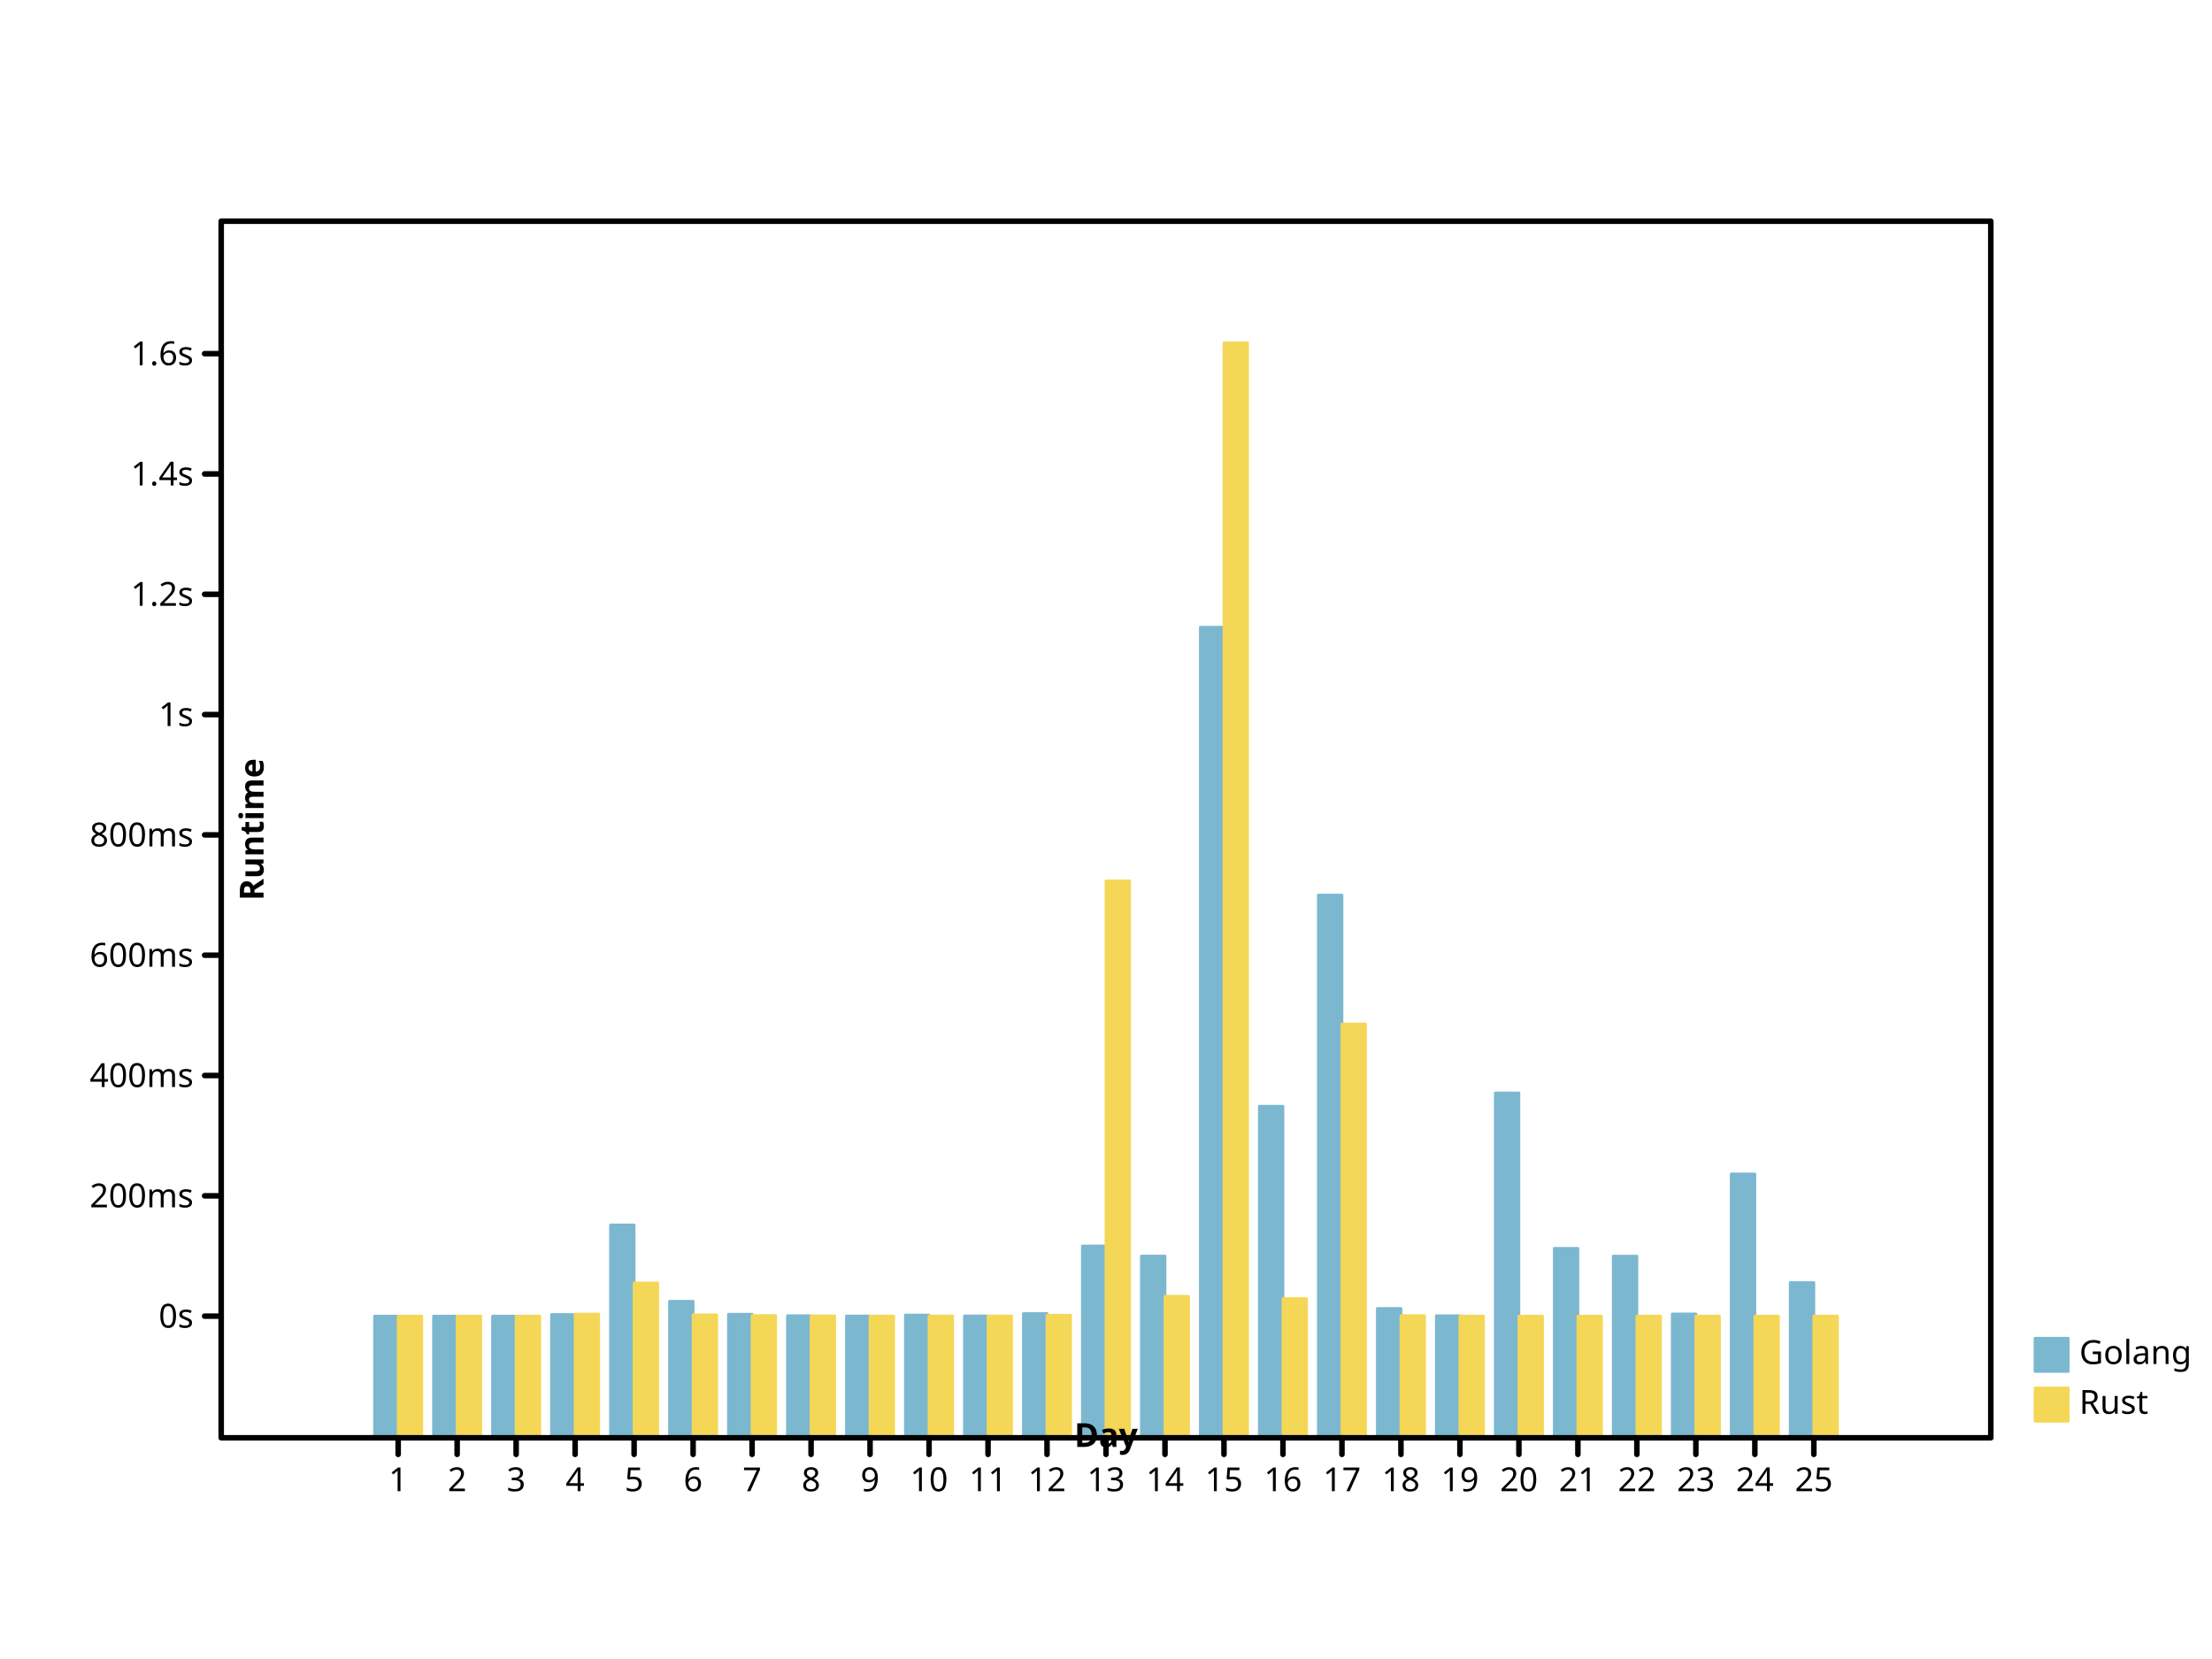
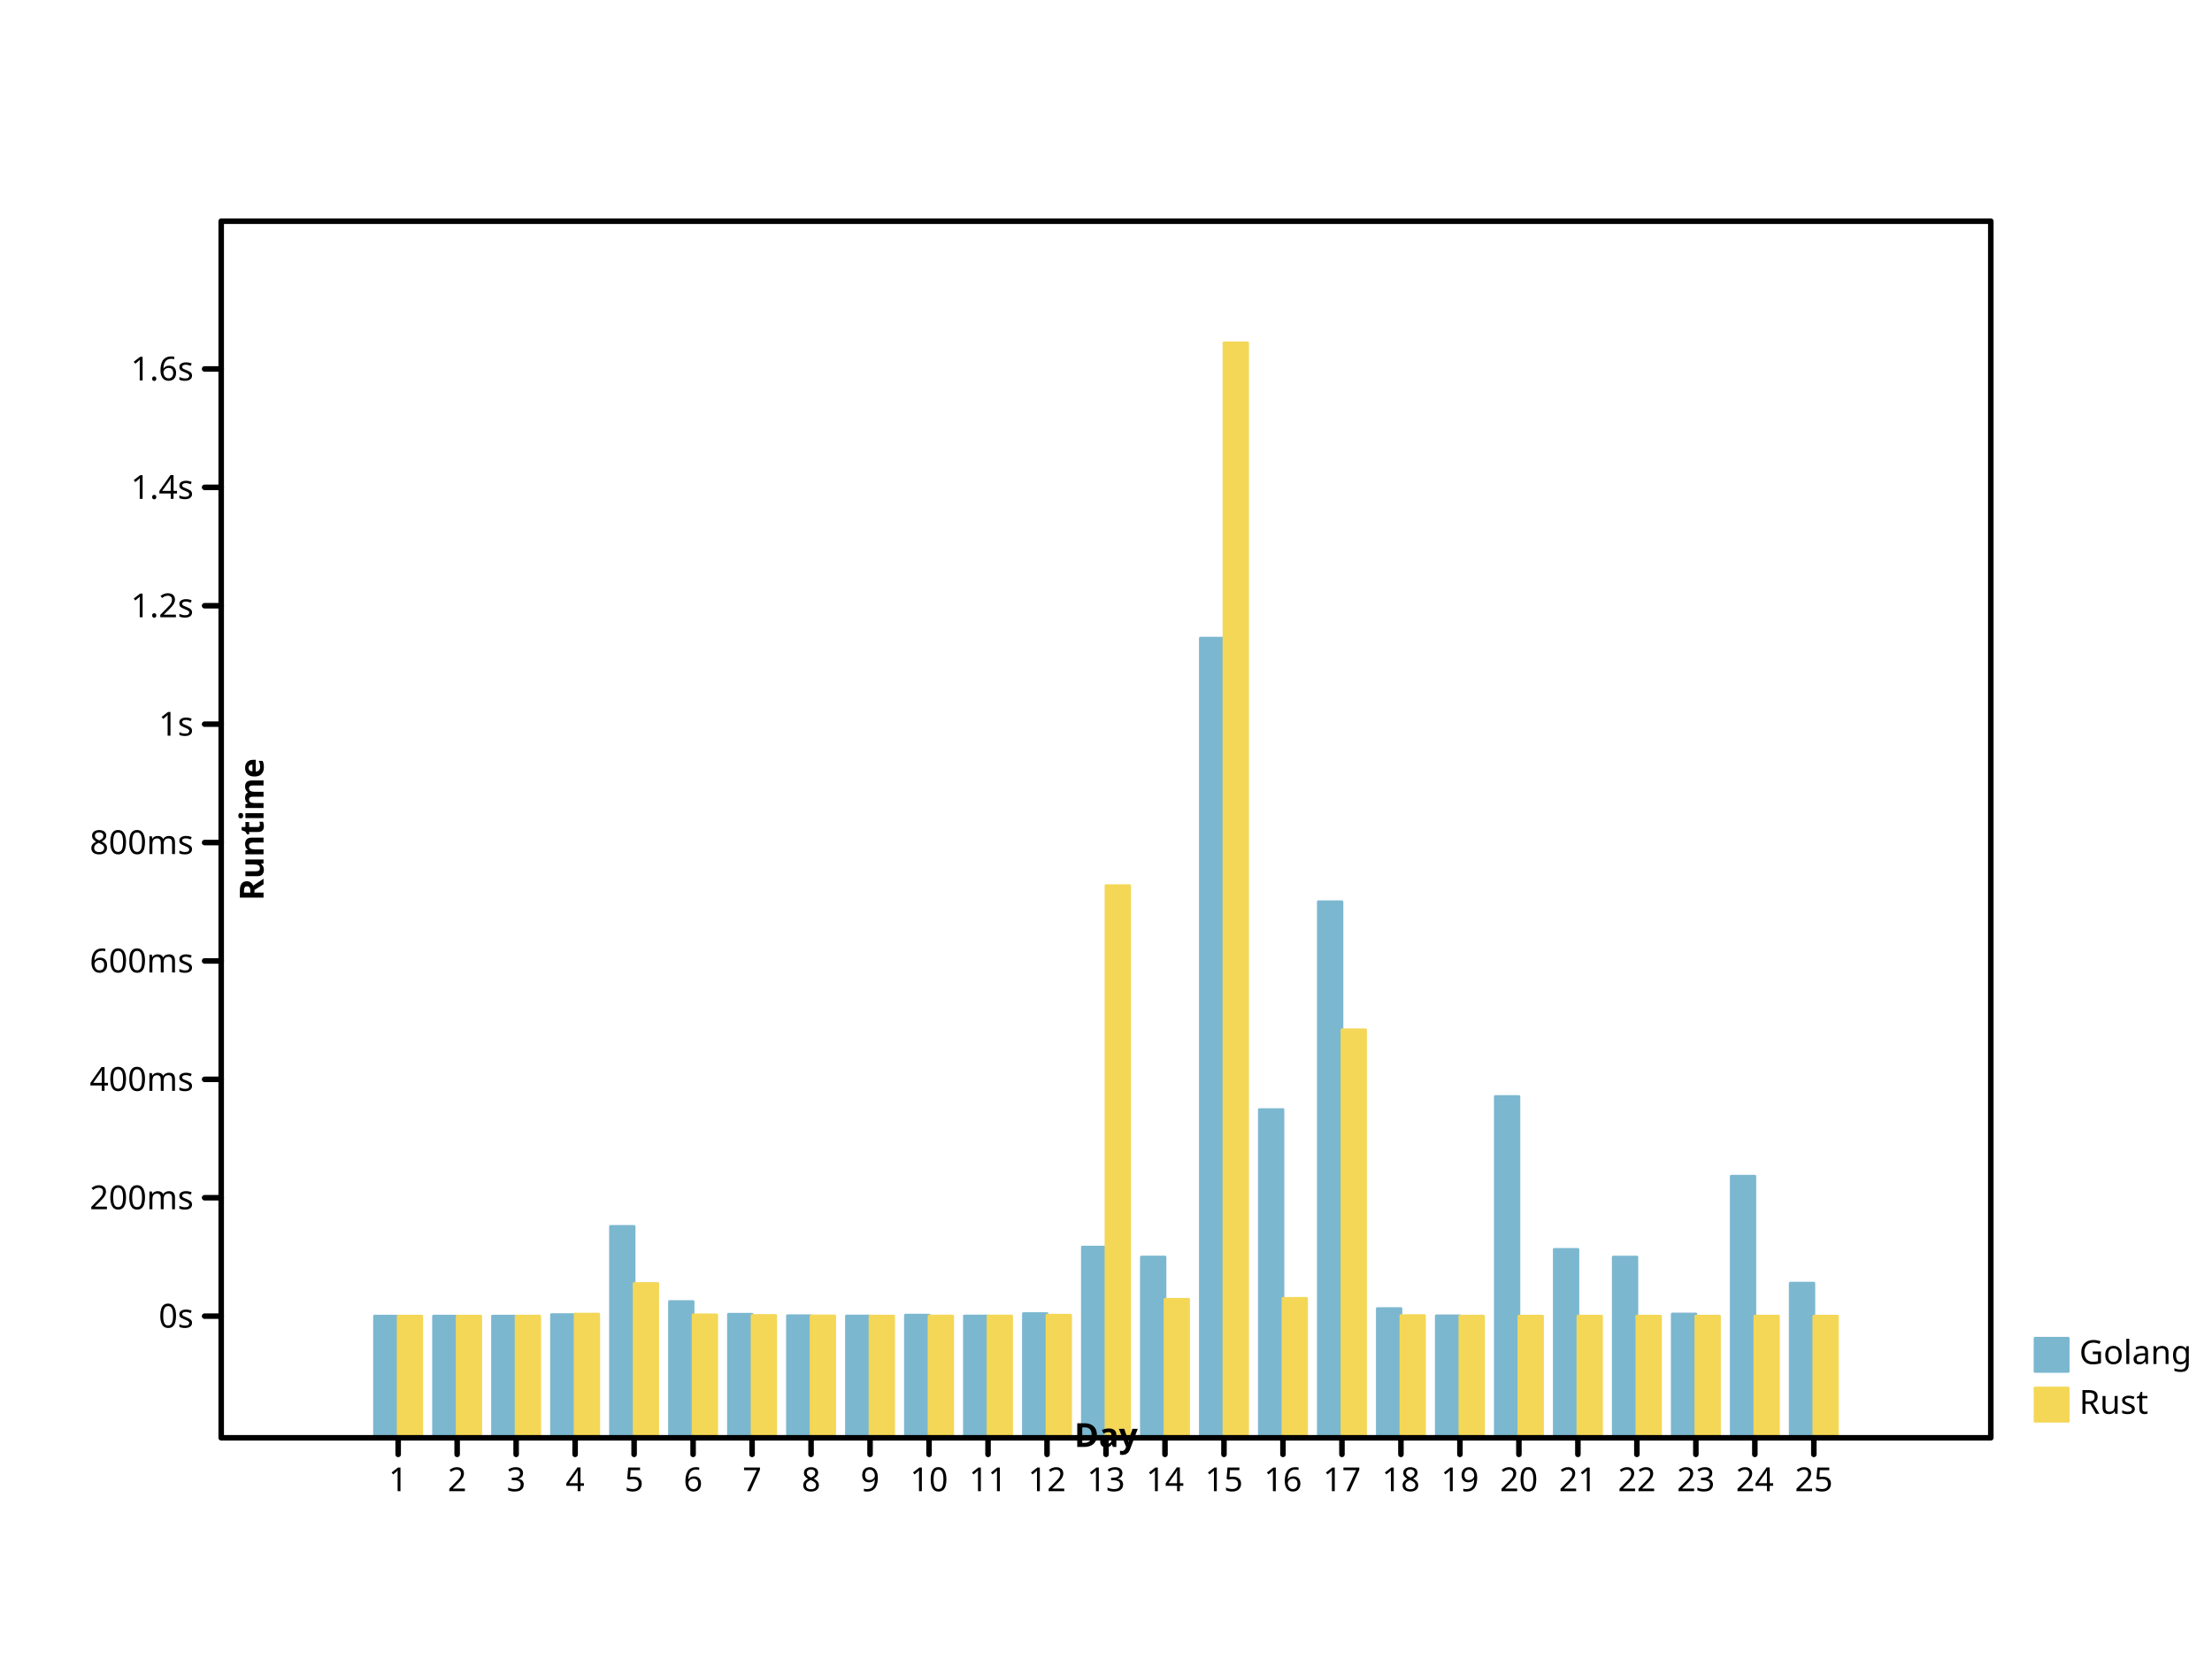
<svg xmlns="http://www.w3.org/2000/svg" width="800" height="600" viewbox="0 0 800 600" preserveAspectRatio="xMidYMid meet">
  <defs>
-     <marker markerUnits="userSpaceOnUse" markerWidth="2%" markerHeight="2%" id="circle" viewBox="0 0 10 10 " refX="5" refY="5">
+     <marker markerHeight="2%" id="circle" viewBox="0 0 10 10 " refX="5" refY="5" markerUnits="userSpaceOnUse" markerWidth="2%">
      <circle cx="5" cy="5" r="3" fill="none" stroke="black" />
    </marker>
-     <marker viewBox="0 0 10 10 " refX="5" refY="5" markerUnits="userSpaceOnUse" markerWidth="2%" markerHeight="2%" id="filled-circle">
-       <circle fill="black" stroke="none" cx="5" cy="5" r="3" />
+     <marker id="filled-circle" viewBox="0 0 10 10 " refX="5" refY="5" markerUnits="userSpaceOnUse" markerWidth="2%" markerHeight="2%">
+       <circle cx="5" cy="5" r="3" fill="black" stroke="none" />
    </marker>
    <marker refX="5" refY="5" markerUnits="userSpaceOnUse" markerWidth="2%" markerHeight="2%" id="square" viewBox="0 0 10 10 ">
-       <rect fill="none" stroke="black" x="2" y="2" width="6" height="6" />
+       <rect x="2" y="2" width="6" height="6" fill="none" stroke="black" />
    </marker>
-     <marker markerUnits="userSpaceOnUse" markerWidth="2%" markerHeight="2%" id="filled-square" viewBox="0 0 10 10 " refX="5" refY="5">
-       <rect height="6" fill="black" stroke="none" x="2" y="2" width="6" />
+     <marker id="filled-square" viewBox="0 0 10 10 " refX="5" refY="5" markerUnits="userSpaceOnUse" markerWidth="2%" markerHeight="2%">
+       <rect fill="black" stroke="none" x="2" y="2" width="6" height="6" />
    </marker>
  </defs>
-   <g stroke-linecap="round" stroke-linejoin="round" transform="translate(80 520 )scale(1 -1 )" fill="hsl(198, 47%, 65%)" stroke="hsl(198, 47%, 65%)" stroke-width="1px">
-     <rect y="0" width="8.533333e+00" height="4.400860e+01" vector-effect="non-scaling-stroke" x="5.546667e+01" />
-     <rect width="8.533333e+00" height="4.400688e+01" vector-effect="non-scaling-stroke" x="7.680000e+01" y="0" />
-     <rect x="9.813333e+01" y="0" width="8.533333e+00" height="4.400696e+01" vector-effect="non-scaling-stroke" />
-     <rect width="8.533333e+00" height="4.457124e+01" vector-effect="non-scaling-stroke" x="1.194667e+02" y="0" />
-     <rect x="1.408000e+02" y="0" width="8.533333e+00" height="7.698193e+01" vector-effect="non-scaling-stroke" />
-     <rect height="4.935686e+01" vector-effect="non-scaling-stroke" x="1.621333e+02" y="0" width="8.533333e+00" />
-     <rect width="8.533333e+00" height="4.469396e+01" vector-effect="non-scaling-stroke" x="1.834667e+02" y="0" />
-     <rect x="2.048000e+02" y="0" width="8.533333e+00" height="4.414964e+01" vector-effect="non-scaling-stroke" />
-     <rect y="0" width="8.533333e+00" height="4.403964e+01" vector-effect="non-scaling-stroke" x="2.261333e+02" />
-     <rect y="0" width="8.533333e+00" height="4.438040e+01" vector-effect="non-scaling-stroke" x="2.474667e+02" />
-     <rect y="0" width="8.533333e+00" height="4.405497e+01" vector-effect="non-scaling-stroke" x="2.688000e+02" />
-     <rect vector-effect="non-scaling-stroke" x="2.901333e+02" y="0" width="8.533333e+00" height="4.492776e+01" />
-     <rect vector-effect="non-scaling-stroke" x="3.114667e+02" y="0" width="8.533333e+00" height="6.935876e+01" />
-     <rect height="6.571818e+01" vector-effect="non-scaling-stroke" x="3.328000e+02" y="0" width="8.533333e+00" />
-     <rect height="2.931643e+02" vector-effect="non-scaling-stroke" x="3.541333e+02" y="0" width="8.533333e+00" />
-     <rect width="8.533333e+00" height="1.199028e+02" vector-effect="non-scaling-stroke" x="3.754667e+02" y="0" />
-     <rect vector-effect="non-scaling-stroke" x="3.968000e+02" y="0" width="8.533333e+00" height="1.962790e+02" />
-     <rect x="4.181333e+02" y="0" width="8.533333e+00" height="4.677903e+01" vector-effect="non-scaling-stroke" />
-     <rect x="4.394667e+02" y="0" width="8.533333e+00" height="4.411857e+01" vector-effect="non-scaling-stroke" />
-     <rect height="1.247155e+02" vector-effect="non-scaling-stroke" x="4.608000e+02" y="0" width="8.533333e+00" />
-     <rect height="6.851265e+01" vector-effect="non-scaling-stroke" x="4.821333e+02" y="0" width="8.533333e+00" />
-     <rect width="8.533333e+00" height="6.570655e+01" vector-effect="non-scaling-stroke" x="5.034667e+02" y="0" />
-     <rect x="5.248000e+02" y="0" width="8.533333e+00" height="4.478657e+01" vector-effect="non-scaling-stroke" />
-     <rect height="9.542095e+01" vector-effect="non-scaling-stroke" x="5.461333e+02" y="0" width="8.533333e+00" />
-     <rect height="5.612424e+01" vector-effect="non-scaling-stroke" x="5.674667e+02" y="0" width="8.533333e+00" />
+   <g fill="hsl(198, 47%, 65%)" stroke="hsl(198, 47%, 65%)" stroke-width="1px" stroke-linecap="round" stroke-linejoin="round" transform="translate(80 520 )scale(1 -1 )">
+     <rect height="4.400846e+01" vector-effect="non-scaling-stroke" x="5.546667e+01" y="0" width="8.533333e+00" />
+     <rect width="8.533333e+00" height="4.400677e+01" vector-effect="non-scaling-stroke" x="7.680000e+01" y="0" />
+     <rect y="0" width="8.533333e+00" height="4.400685e+01" vector-effect="non-scaling-stroke" x="9.813333e+01" />
+     <rect x="1.194667e+02" y="0" width="8.533333e+00" height="4.456216e+01" vector-effect="non-scaling-stroke" />
+     <rect width="8.533333e+00" height="7.645785e+01" vector-effect="non-scaling-stroke" x="1.408000e+02" y="0" />
+     <rect y="0" width="8.533333e+00" height="4.927174e+01" vector-effect="non-scaling-stroke" x="1.621333e+02" />
+     <rect y="0" width="8.533333e+00" height="4.468293e+01" vector-effect="non-scaling-stroke" x="1.834667e+02" />
+     <rect vector-effect="non-scaling-stroke" x="2.048000e+02" y="0" width="8.533333e+00" height="4.414726e+01" />
+     <rect vector-effect="non-scaling-stroke" x="2.261333e+02" y="0" width="8.533333e+00" height="4.403901e+01" />
+     <rect x="2.474667e+02" y="0" width="8.533333e+00" height="4.437436e+01" vector-effect="non-scaling-stroke" />
+     <rect height="4.405410e+01" vector-effect="non-scaling-stroke" x="2.688000e+02" y="0" width="8.533333e+00" />
+     <rect vector-effect="non-scaling-stroke" x="2.901333e+02" y="0" width="8.533333e+00" height="4.491302e+01" />
+     <rect vector-effect="non-scaling-stroke" x="3.114667e+02" y="0" width="8.533333e+00" height="6.895581e+01" />
+     <rect vector-effect="non-scaling-stroke" x="3.328000e+02" y="0" width="8.533333e+00" height="6.537308e+01" />
+     <rect width="8.533333e+00" height="2.892051e+02" vector-effect="non-scaling-stroke" x="3.541333e+02" y="0" />
+     <rect vector-effect="non-scaling-stroke" x="3.754667e+02" y="0" width="8.533333e+00" height="1.186967e+02" />
+     <rect vector-effect="non-scaling-stroke" x="3.968000e+02" y="0" width="8.533333e+00" height="1.938593e+02" />
+     <rect y="0" width="8.533333e+00" height="4.673487e+01" vector-effect="non-scaling-stroke" x="4.181333e+02" />
+     <rect vector-effect="non-scaling-stroke" x="4.394667e+02" y="0" width="8.533333e+00" height="4.411668e+01" />
+     <rect vector-effect="non-scaling-stroke" x="4.608000e+02" y="0" width="8.533333e+00" height="1.234329e+02" />
+     <rect y="0" width="8.533333e+00" height="6.812314e+01" vector-effect="non-scaling-stroke" x="4.821333e+02" />
+     <rect y="0" width="8.533333e+00" height="6.536163e+01" vector-effect="non-scaling-stroke" x="5.034667e+02" />
+     <rect height="4.477407e+01" vector-effect="non-scaling-stroke" x="5.248000e+02" y="0" width="8.533333e+00" />
+     <rect vector-effect="non-scaling-stroke" x="5.461333e+02" y="0" width="8.533333e+00" height="9.460388e+01" />
+     <rect height="5.593159e+01" vector-effect="non-scaling-stroke" x="5.674667e+02" y="0" width="8.533333e+00" />
  </g>
-   <g stroke-linecap="round" stroke-linejoin="round" transform="translate(80 520 )scale(1 -1 )" fill="hsl(49, 88%, 65%)" stroke="hsl(49, 88%, 65%)" stroke-width="1px">
-     <rect vector-effect="non-scaling-stroke" x="64" y="0" width="8.533333e+00" height="4.400047e+01" />
-     <rect vector-effect="non-scaling-stroke" x="8.533333e+01" y="0" width="8.533333e+00" height="4.400370e+01" />
-     <rect vector-effect="non-scaling-stroke" x="1.066667e+02" y="0" width="8.533333e+00" height="4.400447e+01" />
-     <rect vector-effect="non-scaling-stroke" x="128" y="0" width="8.533333e+00" height="4.473460e+01" />
-     <rect y="0" width="8.533333e+00" height="5.599569e+01" vector-effect="non-scaling-stroke" x="1.493333e+02" />
-     <rect vector-effect="non-scaling-stroke" x="1.706667e+02" y="0" width="8.533333e+00" height="4.447962e+01" />
-     <rect vector-effect="non-scaling-stroke" x="192" y="0" width="8.533333e+00" height="4.422402e+01" />
-     <rect width="8.533333e+00" height="4.408216e+01" vector-effect="non-scaling-stroke" x="2.133333e+02" y="0" />
-     <rect width="8.533333e+00" height="4.402161e+01" vector-effect="non-scaling-stroke" x="2.346667e+02" y="0" />
-     <rect x="2.560000e+02" y="0" width="8.533333e+00" height="4.404622e+01" vector-effect="non-scaling-stroke" />
-     <rect vector-effect="non-scaling-stroke" x="2.773333e+02" y="0" width="8.533333e+00" height="4.403716e+01" />
-     <rect x="2.986667e+02" y="0" width="8.533333e+00" height="4.434773e+01" vector-effect="non-scaling-stroke" />
-     <rect width="8.533333e+00" height="2.014039e+02" vector-effect="non-scaling-stroke" x="320" y="0" />
-     <rect height="5.119331e+01" vector-effect="non-scaling-stroke" x="3.413333e+02" y="0" width="8.533333e+00" />
+   <g fill="hsl(49, 88%, 65%)" stroke="hsl(49, 88%, 65%)" stroke-width="1px" stroke-linecap="round" stroke-linejoin="round" transform="translate(80 520 )scale(1 -1 )">
+     <rect vector-effect="non-scaling-stroke" x="64" y="0" width="8.533333e+00" height="4.400065e+01" />
+     <rect height="4.400359e+01" vector-effect="non-scaling-stroke" x="8.533333e+01" y="0" width="8.533333e+00" />
+     <rect vector-effect="non-scaling-stroke" x="1.066667e+02" y="0" width="8.533333e+00" height="4.400452e+01" />
+     <rect x="128" y="0" width="8.533333e+00" height="4.471941e+01" vector-effect="non-scaling-stroke" />
+     <rect vector-effect="non-scaling-stroke" x="1.493333e+02" y="0" width="8.533333e+00" height="5.580168e+01" />
+     <rect width="8.533333e+00" height="4.447051e+01" vector-effect="non-scaling-stroke" x="1.706667e+02" y="0" />
+     <rect y="0" width="8.533333e+00" height="4.423506e+01" vector-effect="non-scaling-stroke" x="192" />
+     <rect vector-effect="non-scaling-stroke" x="2.133333e+02" y="0" width="8.533333e+00" height="4.408020e+01" />
+     <rect vector-effect="non-scaling-stroke" x="2.346667e+02" y="0" width="8.533333e+00" height="4.402254e+01" />
+     <rect vector-effect="non-scaling-stroke" x="2.560000e+02" y="0" width="8.533333e+00" height="4.404461e+01" />
+     <rect width="8.533333e+00" height="4.403912e+01" vector-effect="non-scaling-stroke" x="2.773333e+02" y="0" />
+     <rect vector-effect="non-scaling-stroke" x="2.986667e+02" y="0" width="8.533333e+00" height="4.434157e+01" />
+     <rect vector-effect="non-scaling-stroke" x="320" y="0" width="8.533333e+00" height="1.996872e+02" />
+     <rect x="3.413333e+02" y="0" width="8.533333e+00" height="5.008636e+01" vector-effect="non-scaling-stroke" />
    <rect y="0" width="8.533333e+00" height="396" vector-effect="non-scaling-stroke" x="3.626667e+02" />
-     <rect width="8.533333e+00" height="5.033591e+01" vector-effect="non-scaling-stroke" x="384" y="0" />
-     <rect height="1.496377e+02" vector-effect="non-scaling-stroke" x="4.053333e+02" y="0" width="8.533333e+00" />
-     <rect x="4.266667e+02" y="0" width="8.533333e+00" height="4.420313e+01" vector-effect="non-scaling-stroke" />
-     <rect vector-effect="non-scaling-stroke" x="448" y="0" width="8.533333e+00" height="44" />
-     <rect vector-effect="non-scaling-stroke" x="4.693333e+02" y="0" width="8.533333e+00" height="44" />
-     <rect vector-effect="non-scaling-stroke" x="4.906667e+02" y="0" width="8.533333e+00" height="44" />
-     <rect vector-effect="non-scaling-stroke" x="512" y="0" width="8.533333e+00" height="44" />
-     <rect vector-effect="non-scaling-stroke" x="5.333333e+02" y="0" width="8.533333e+00" height="44" />
-     <rect x="5.546667e+02" y="0" width="8.533333e+00" height="44" vector-effect="non-scaling-stroke" />
-     <rect height="44" vector-effect="non-scaling-stroke" x="576" y="0" width="8.533333e+00" />
+     <rect x="384" y="0" width="8.533333e+00" height="5.041445e+01" vector-effect="non-scaling-stroke" />
+     <rect y="0" width="8.533333e+00" height="1.475452e+02" vector-effect="non-scaling-stroke" x="4.053333e+02" />
+     <rect y="0" width="8.533333e+00" height="4.419990e+01" vector-effect="non-scaling-stroke" x="4.266667e+02" />
+     <rect width="8.533333e+00" height="44" vector-effect="non-scaling-stroke" x="448" y="0" />
+     <rect height="44" vector-effect="non-scaling-stroke" x="4.693333e+02" y="0" width="8.533333e+00" />
+     <rect width="8.533333e+00" height="44" vector-effect="non-scaling-stroke" x="4.906667e+02" y="0" />
+     <rect x="512" y="0" width="8.533333e+00" height="44" vector-effect="non-scaling-stroke" />
+     <rect y="0" width="8.533333e+00" height="44" vector-effect="non-scaling-stroke" x="5.333333e+02" />
+     <rect width="8.533333e+00" height="44" vector-effect="non-scaling-stroke" x="5.546667e+02" y="0" />
+     <rect x="576" y="0" width="8.533333e+00" height="44" vector-effect="non-scaling-stroke" />
  </g>
-   <g font-weight="normal" text-anchor="start" fill="hsl(198, 47%, 65%)" dominant-baseline="hanging" stroke="hsl(198, 47%, 65%)" stroke-linecap="round" font-size="12px" stroke-width="1px" stroke-linejoin="round" font-family="sans-serif" font-style="normal">
+   <g font-weight="normal" stroke="hsl(198, 47%, 65%)" stroke-linecap="round" stroke-linejoin="round" font-size="12px" text-anchor="start" dominant-baseline="hanging" fill="hsl(198, 47%, 65%)" font-family="sans-serif" font-style="normal" stroke-width="1px">
    <rect y="484" width="12" height="12" vector-effect="non-scaling-stroke" x="736" />
-     <g fill="black" stroke="black">
-       <text vector-effect="non-scaling-stroke" x="752" y="484" dominant-baseline="hanging" stroke="none">Golang</text>
+     <g stroke="black" fill="black">
+       <text x="752" y="484" dominant-baseline="hanging" stroke="none" vector-effect="non-scaling-stroke">Golang</text>
    </g>
-     <g stroke-linejoin="round" font-style="normal" text-anchor="start" stroke-linecap="round" dominant-baseline="hanging" font-size="12px" stroke-width="1px" font-family="sans-serif" font-weight="normal" fill="hsl(49, 88%, 65%)" stroke="hsl(49, 88%, 65%)">
-       <rect x="736" y="502" width="12" height="12" vector-effect="non-scaling-stroke" />
+     <g stroke-linecap="round" font-size="12px" text-anchor="start" stroke-width="1px" font-weight="normal" stroke-linejoin="round" dominant-baseline="hanging" stroke="hsl(49, 88%, 65%)" font-style="normal" fill="hsl(49, 88%, 65%)" font-family="sans-serif">
+       <rect vector-effect="non-scaling-stroke" x="736" y="502" width="12" height="12" />
      <g fill="black" stroke="black">
-         <text x="752" y="502" dominant-baseline="hanging" stroke="none" vector-effect="non-scaling-stroke">Rust</text>
-         <g stroke-linejoin="round" font-weight="normal" stroke-linecap="round" font-size="12px" text-anchor="start" dominant-baseline="hanging" stroke-width="2px" font-family="sans-serif" font-style="normal" fill="none">
-           <rect vector-effect="non-scaling-stroke" x="80" y="80" width="640" height="440" />
+         <text dominant-baseline="hanging" stroke="none" vector-effect="non-scaling-stroke" x="752" y="502">Rust</text>
+         <g font-style="normal" stroke-width="2px" stroke-linecap="round" font-family="sans-serif" fill="none" font-weight="normal" stroke-linejoin="round" font-size="12px" text-anchor="start" dominant-baseline="hanging">
+           <rect y="80" width="640" height="440" vector-effect="non-scaling-stroke" x="80" />
        </g>
-         <g dominant-baseline="hanging" transform="translate(80 520 )scale(1 -1 )" fill="none" font-family="sans-serif" text-anchor="start" stroke-width="2px" stroke-linejoin="round" stroke-linecap="round" stroke="black" font-style="normal" font-weight="normal" font-size="12px">
+         <g stroke-linejoin="round" font-size="12px" text-anchor="start" dominant-baseline="hanging" font-weight="normal" stroke-width="2px" stroke-linecap="round" fill="none" font-family="sans-serif" font-style="normal" transform="translate(80 520 )scale(1 -1 )" stroke="black">
          <path vector-effect="non-scaling-stroke" d="M64,0 L64,-6 M8.533333e+01,0 L8.533333e+01,-6 M1.066667e+02,0 L1.066667e+02,-6 M128,0 L128,-6 M1.493333e+02,0 L1.493333e+02,-6 M1.706667e+02,0 L1.706667e+02,-6 M192,0 L192,-6 M2.133333e+02,0 L2.133333e+02,-6 M2.346667e+02,0 L2.346667e+02,-6 M256,0 L256,-6 M2.773333e+02,0 L2.773333e+02,-6 M2.986667e+02,0 L2.986667e+02,-6 M320,0 L320,-6 M3.413333e+02,0 L3.413333e+02,-6 M3.626667e+02,0 L3.626667e+02,-6 M384,0 L384,-6 M4.053333e+02,0 L4.053333e+02,-6 M4.266667e+02,0 L4.266667e+02,-6 M448,0 L448,-6 M4.693333e+02,0 L4.693333e+02,-6 M4.906667e+02,0 L4.906667e+02,-6 M512,0 L512,-6 M5.333333e+02,0 L5.333333e+02,-6 M5.546667e+02,0 L5.546667e+02,-6 M576,0 L576,-6 " />
        </g>
-         <g dominant-baseline="hanging" stroke-width="2px" font-family="sans-serif" font-weight="normal" text-anchor="middle" font-size="12px" stroke="black" stroke-linecap="round" transform="translate(80 520 )scale(1 1 )" stroke-linejoin="round" font-style="normal" fill="black">
-           <text dominant-baseline="hanging" stroke="none" vector-effect="non-scaling-stroke" x="64" y="10">1</text>
+         <g dominant-baseline="hanging" fill="black" font-family="sans-serif" font-style="normal" stroke-width="2px" stroke-linecap="round" stroke-linejoin="round" font-size="12px" font-weight="normal" stroke="black" text-anchor="middle" transform="translate(80 520 )scale(1 1 )">
+           <text vector-effect="non-scaling-stroke" x="64" y="10" dominant-baseline="hanging" stroke="none">1</text>
          <text x="8.533333e+01" y="10" dominant-baseline="hanging" stroke="none" vector-effect="non-scaling-stroke">2</text>
-           <text stroke="none" vector-effect="non-scaling-stroke" x="1.066667e+02" y="10" dominant-baseline="hanging">3</text>
-           <text y="10" dominant-baseline="hanging" stroke="none" vector-effect="non-scaling-stroke" x="128">4</text>
-           <text dominant-baseline="hanging" stroke="none" vector-effect="non-scaling-stroke" x="1.493333e+02" y="10">5</text>
-           <text stroke="none" vector-effect="non-scaling-stroke" x="1.706667e+02" y="10" dominant-baseline="hanging">6</text>
-           <text dominant-baseline="hanging" stroke="none" vector-effect="non-scaling-stroke" x="192" y="10">7</text>
+           <text x="1.066667e+02" y="10" dominant-baseline="hanging" stroke="none" vector-effect="non-scaling-stroke">3</text>
+           <text x="128" y="10" dominant-baseline="hanging" stroke="none" vector-effect="non-scaling-stroke">4</text>
+           <text stroke="none" vector-effect="non-scaling-stroke" x="1.493333e+02" y="10" dominant-baseline="hanging">5</text>
+           <text y="10" dominant-baseline="hanging" stroke="none" vector-effect="non-scaling-stroke" x="1.706667e+02">6</text>
+           <text stroke="none" vector-effect="non-scaling-stroke" x="192" y="10" dominant-baseline="hanging">7</text>
          <text stroke="none" vector-effect="non-scaling-stroke" x="2.133333e+02" y="10" dominant-baseline="hanging">8</text>
          <text dominant-baseline="hanging" stroke="none" vector-effect="non-scaling-stroke" x="2.346667e+02" y="10">9</text>
          <text stroke="none" vector-effect="non-scaling-stroke" x="256" y="10" dominant-baseline="hanging">10</text>
-           <text y="10" dominant-baseline="hanging" stroke="none" vector-effect="non-scaling-stroke" x="2.773333e+02">11</text>
-           <text vector-effect="non-scaling-stroke" x="2.986667e+02" y="10" dominant-baseline="hanging" stroke="none">12</text>
+           <text vector-effect="non-scaling-stroke" x="2.773333e+02" y="10" dominant-baseline="hanging" stroke="none">11</text>
+           <text dominant-baseline="hanging" stroke="none" vector-effect="non-scaling-stroke" x="2.986667e+02" y="10">12</text>
          <text dominant-baseline="hanging" stroke="none" vector-effect="non-scaling-stroke" x="320" y="10">13</text>
-           <text stroke="none" vector-effect="non-scaling-stroke" x="3.413333e+02" y="10" dominant-baseline="hanging">14</text>
-           <text x="3.626667e+02" y="10" dominant-baseline="hanging" stroke="none" vector-effect="non-scaling-stroke">15</text>
-           <text vector-effect="non-scaling-stroke" x="384" y="10" dominant-baseline="hanging" stroke="none">16</text>
-           <text dominant-baseline="hanging" stroke="none" vector-effect="non-scaling-stroke" x="4.053333e+02" y="10">17</text>
-           <text vector-effect="non-scaling-stroke" x="4.266667e+02" y="10" dominant-baseline="hanging" stroke="none">18</text>
-           <text y="10" dominant-baseline="hanging" stroke="none" vector-effect="non-scaling-stroke" x="448">19</text>
-           <text vector-effect="non-scaling-stroke" x="4.693333e+02" y="10" dominant-baseline="hanging" stroke="none">20</text>
-           <text stroke="none" vector-effect="non-scaling-stroke" x="4.906667e+02" y="10" dominant-baseline="hanging">21</text>
-           <text dominant-baseline="hanging" stroke="none" vector-effect="non-scaling-stroke" x="512" y="10">22</text>
-           <text x="5.333333e+02" y="10" dominant-baseline="hanging" stroke="none" vector-effect="non-scaling-stroke">23</text>
+           <text dominant-baseline="hanging" stroke="none" vector-effect="non-scaling-stroke" x="3.413333e+02" y="10">14</text>
+           <text dominant-baseline="hanging" stroke="none" vector-effect="non-scaling-stroke" x="3.626667e+02" y="10">15</text>
+           <text stroke="none" vector-effect="non-scaling-stroke" x="384" y="10" dominant-baseline="hanging">16</text>
+           <text y="10" dominant-baseline="hanging" stroke="none" vector-effect="non-scaling-stroke" x="4.053333e+02">17</text>
+           <text stroke="none" vector-effect="non-scaling-stroke" x="4.266667e+02" y="10" dominant-baseline="hanging">18</text>
+           <text x="448" y="10" dominant-baseline="hanging" stroke="none" vector-effect="non-scaling-stroke">19</text>
+           <text stroke="none" vector-effect="non-scaling-stroke" x="4.693333e+02" y="10" dominant-baseline="hanging">20</text>
+           <text y="10" dominant-baseline="hanging" stroke="none" vector-effect="non-scaling-stroke" x="4.906667e+02">21</text>
+           <text y="10" dominant-baseline="hanging" stroke="none" vector-effect="non-scaling-stroke" x="512">22</text>
+           <text stroke="none" vector-effect="non-scaling-stroke" x="5.333333e+02" y="10" dominant-baseline="hanging">23</text>
          <text stroke="none" vector-effect="non-scaling-stroke" x="5.546667e+02" y="10" dominant-baseline="hanging">24</text>
-           <text dominant-baseline="hanging" stroke="none" vector-effect="non-scaling-stroke" x="576" y="10">25</text>
+           <text vector-effect="non-scaling-stroke" x="576" y="10" dominant-baseline="hanging" stroke="none">25</text>
        </g>
-         <g font-style="normal" text-anchor="middle" fill="black" stroke-linecap="round" dominant-baseline="baseline" font-family="sans-serif" stroke-linejoin="round" font-weight="bold" stroke="black" font-size="12px" transform="translate(80 520 )scale(1 1 )rotate(0 0 0 )" stroke-width="2px">
-           <text dominant-baseline="baseline" stroke="none" vector-effect="non-scaling-stroke" x="320" y="-6">Day</text>
+         <g font-size="12px" text-anchor="middle" transform="translate(80 520 )scale(1 1 )rotate(0 0 0 )" stroke-width="2px" stroke="black" stroke-linecap="round" stroke-linejoin="round" fill="black" font-family="sans-serif" font-style="normal" font-weight="bold" dominant-baseline="baseline">
+           <text stroke="none" vector-effect="non-scaling-stroke" x="320" y="-6" dominant-baseline="baseline">Day</text>
        </g>
-         <g stroke-width="2px" stroke="black" stroke-linecap="round" font-size="12px" transform="translate(80 520 )scale(1 -1 )" stroke-linejoin="round" font-style="normal" text-anchor="middle" dominant-baseline="baseline" fill="black" font-family="sans-serif" font-weight="bold">
-           <path d="M0,44 L-6,44 M0,8.751215e+01 L-6,8.751215e+01 M0,1.310243e+02 L-6,1.310243e+02 M0,1.745364e+02 L-6,1.745364e+02 M0,2.180486e+02 L-6,2.180486e+02 M0,2.615607e+02 L-6,2.615607e+02 M0,3.050729e+02 L-6,3.050729e+02 M0,3.485850e+02 L-6,3.485850e+02 M0,3.920972e+02 L-6,3.920972e+02 " vector-effect="non-scaling-stroke" />
+         <g stroke-width="2px" stroke-linecap="round" font-size="12px" text-anchor="middle" font-weight="bold" dominant-baseline="baseline" transform="translate(80 520 )scale(1 -1 )" fill="black" font-family="sans-serif" font-style="normal" stroke="black" stroke-linejoin="round">
+           <path d="M0,44 L-6,44 M0,8.682074e+01 L-6,8.682074e+01 M0,1.296415e+02 L-6,1.296415e+02 M0,1.724622e+02 L-6,1.724622e+02 M0,2.152830e+02 L-6,2.152830e+02 M0,2.581037e+02 L-6,2.581037e+02 M0,3.009245e+02 L-6,3.009245e+02 M0,3.437452e+02 L-6,3.437452e+02 M0,3.865659e+02 L-6,3.865659e+02 " vector-effect="non-scaling-stroke" />
        </g>
-         <g stroke="black" font-size="12px" stroke-linejoin="round" font-weight="normal" text-anchor="end" fill="black" stroke-linecap="round" dominant-baseline="middle" transform="translate(80 520 )scale(1 1 )" stroke-width="2px" font-family="sans-serif" font-style="normal">
-           <text y="-44" dominant-baseline="middle" stroke="none" vector-effect="non-scaling-stroke" x="-10">0s</text>
-           <text y="-8.751215e+01" dominant-baseline="middle" stroke="none" vector-effect="non-scaling-stroke" x="-10">200ms</text>
-           <text x="-10" y="-1.310243e+02" dominant-baseline="middle" stroke="none" vector-effect="non-scaling-stroke">400ms</text>
-           <text stroke="none" vector-effect="non-scaling-stroke" x="-10" y="-1.745364e+02" dominant-baseline="middle">600ms</text>
-           <text vector-effect="non-scaling-stroke" x="-10" y="-2.180486e+02" dominant-baseline="middle" stroke="none">800ms</text>
-           <text dominant-baseline="middle" stroke="none" vector-effect="non-scaling-stroke" x="-10" y="-2.615607e+02">1s</text>
-           <text stroke="none" vector-effect="non-scaling-stroke" x="-10" y="-3.050729e+02" dominant-baseline="middle">1.2s</text>
-           <text stroke="none" vector-effect="non-scaling-stroke" x="-10" y="-3.485850e+02" dominant-baseline="middle">1.4s</text>
-           <text vector-effect="non-scaling-stroke" x="-10" y="-3.920972e+02" dominant-baseline="middle" stroke="none">1.6s</text>
+         <g font-family="sans-serif" font-style="normal" fill="black" stroke-width="2px" text-anchor="end" stroke="black" font-weight="normal" stroke-linecap="round" stroke-linejoin="round" font-size="12px" dominant-baseline="middle" transform="translate(80 520 )scale(1 1 )">
+           <text stroke="none" vector-effect="non-scaling-stroke" x="-10" y="-44" dominant-baseline="middle">0s</text>
+           <text x="-10" y="-8.682074e+01" dominant-baseline="middle" stroke="none" vector-effect="non-scaling-stroke">200ms</text>
+           <text stroke="none" vector-effect="non-scaling-stroke" x="-10" y="-1.296415e+02" dominant-baseline="middle">400ms</text>
+           <text vector-effect="non-scaling-stroke" x="-10" y="-1.724622e+02" dominant-baseline="middle" stroke="none">600ms</text>
+           <text stroke="none" vector-effect="non-scaling-stroke" x="-10" y="-2.152830e+02" dominant-baseline="middle">800ms</text>
+           <text vector-effect="non-scaling-stroke" x="-10" y="-2.581037e+02" dominant-baseline="middle" stroke="none">1s</text>
+           <text y="-3.009245e+02" dominant-baseline="middle" stroke="none" vector-effect="non-scaling-stroke" x="-10">1.2s</text>
+           <text stroke="none" vector-effect="non-scaling-stroke" x="-10" y="-3.437452e+02" dominant-baseline="middle">1.4s</text>
+           <text stroke="none" vector-effect="non-scaling-stroke" x="-10" y="-3.865659e+02" dominant-baseline="middle">1.6s</text>
        </g>
-         <g stroke-linejoin="round" font-weight="bold" text-anchor="middle" fill="black" stroke-width="2px" font-size="12px" dominant-baseline="hanging" transform="translate(80 520 )scale(1 1 )rotate(-90 0 0 )" font-family="sans-serif" font-style="normal" stroke="black" stroke-linecap="round">
+         <g font-style="normal" dominant-baseline="hanging" stroke-width="2px" transform="translate(80 520 )scale(1 1 )rotate(-90 0 0 )" stroke="black" font-weight="bold" fill="black" font-family="sans-serif" stroke-linejoin="round" font-size="12px" text-anchor="middle" stroke-linecap="round">
          <text stroke="none" vector-effect="non-scaling-stroke" x="220" y="6" dominant-baseline="hanging">Runtime</text>
        </g>
      </g>
    </g>
  </g>
</svg>
